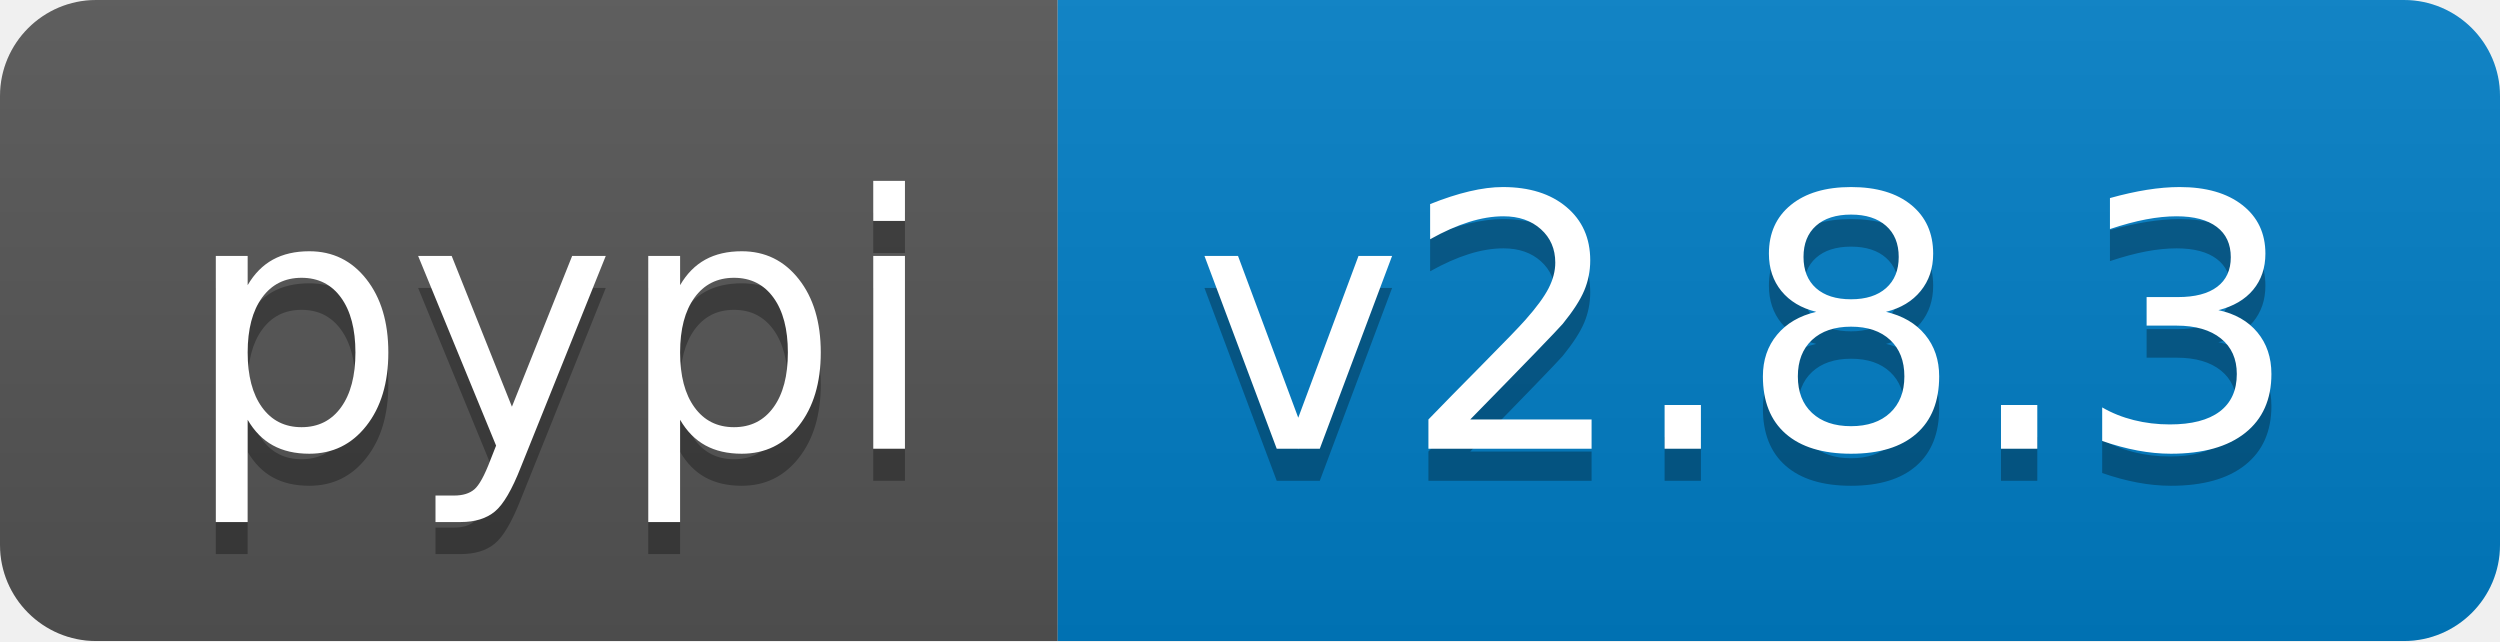
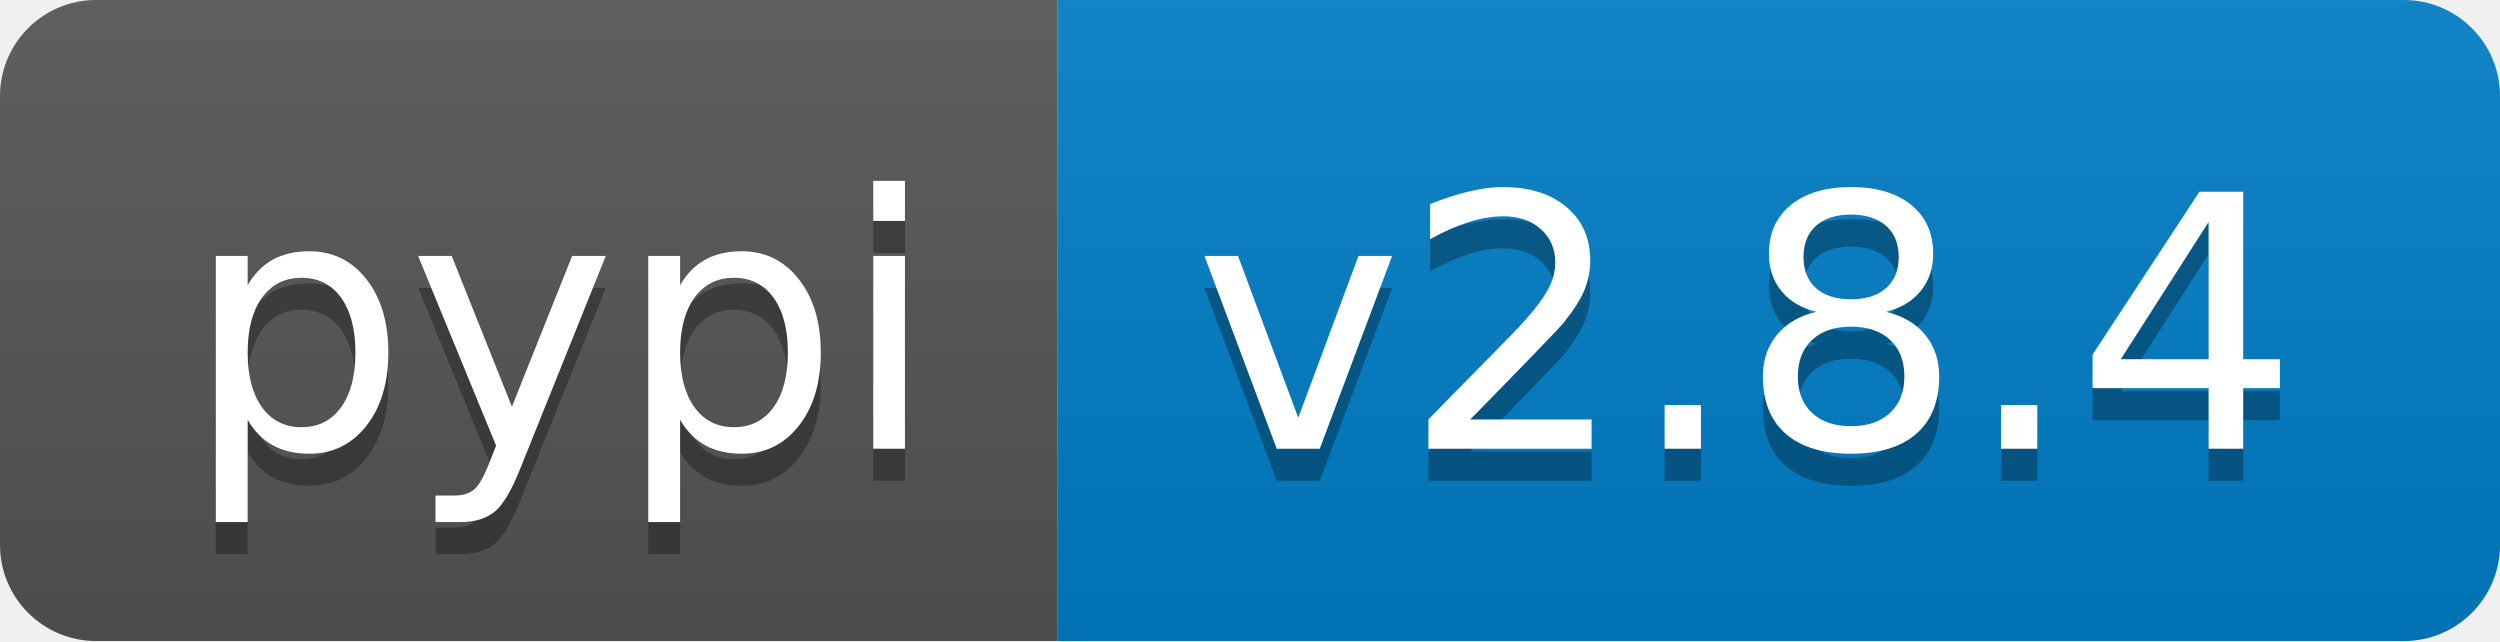
- <svg xmlns="http://www.w3.org/2000/svg" width="78" height="20" role="img" aria-label="pypi: v2.8.3">
+ <svg xmlns="http://www.w3.org/2000/svg" width="78" height="20" role="img" aria-label="pypi: v2.8.4">
  <linearGradient id="s" x2="0" y2="100%">
    <stop offset="0" stop-color="#bbb" stop-opacity=".1" />
    <stop offset="1" stop-opacity=".1" />
  </linearGradient>
  <clipPath id="r">
    <rect width="78" height="20" rx="3" fill="#fff" />
  </clipPath>
  <g clip-path="url(#r)">
    <rect width="33" height="20" fill="#555" />
    <rect x="33" width="45" height="20" fill="#007ec6" />
    <rect width="78" height="20" fill="url(#s)" />
  </g>
  <g fill="#fff" text-anchor="middle" font-family="Verdana,Geneva,DejaVu Sans,sans-serif" text-rendering="geometricPrecision" font-size="110">
    <text aria-hidden="true" x="175" y="150" fill="#010101" fill-opacity=".3" transform="scale(.1)" textLength="230">pypi</text>
    <text x="175" y="140" transform="scale(.1)" fill="#fff" textLength="230">pypi</text>
-     <text aria-hidden="true" x="545" y="150" fill="#010101" fill-opacity=".3" transform="scale(.1)" textLength="350">v2.8.3</text>
-     <text x="545" y="140" transform="scale(.1)" fill="#fff" textLength="350">v2.8.3</text>
+     <text aria-hidden="true" x="545" y="150" fill="#010101" fill-opacity=".3" transform="scale(.1)" textLength="350">v2.8.4</text>
+     <text x="545" y="140" transform="scale(.1)" fill="#fff" textLength="350">v2.8.4</text>
  </g>
</svg>
